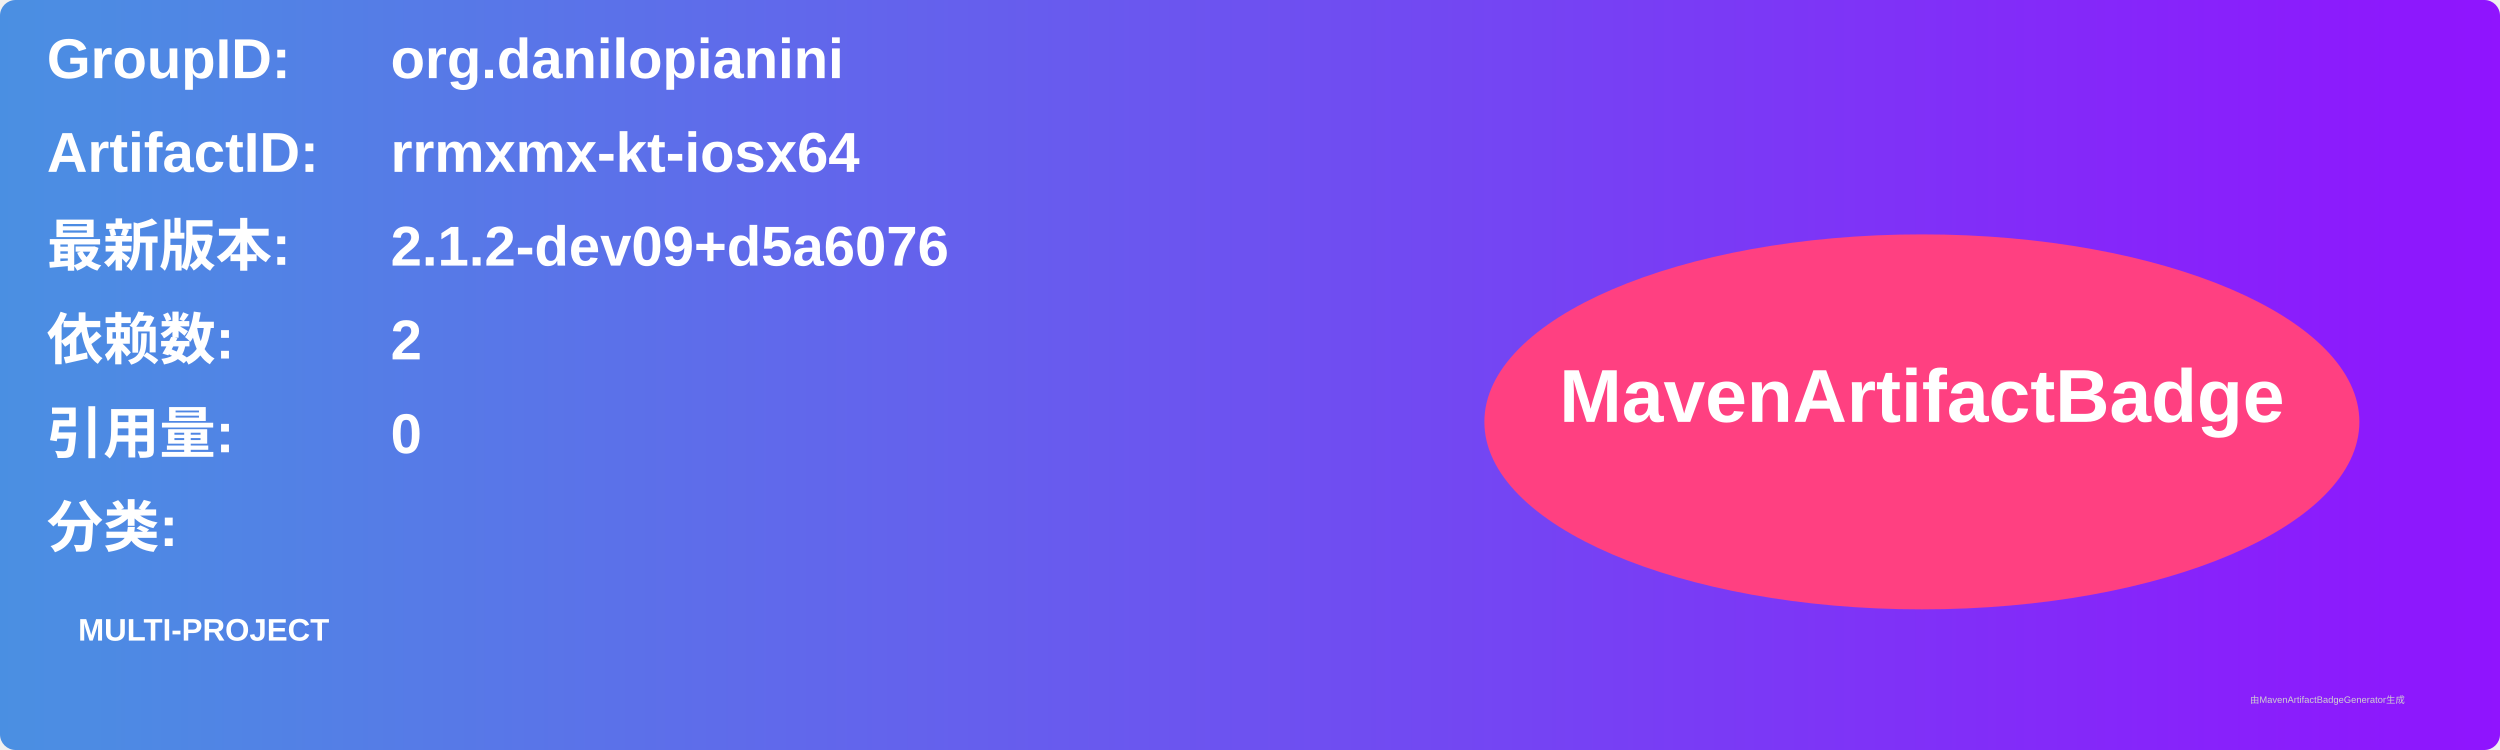
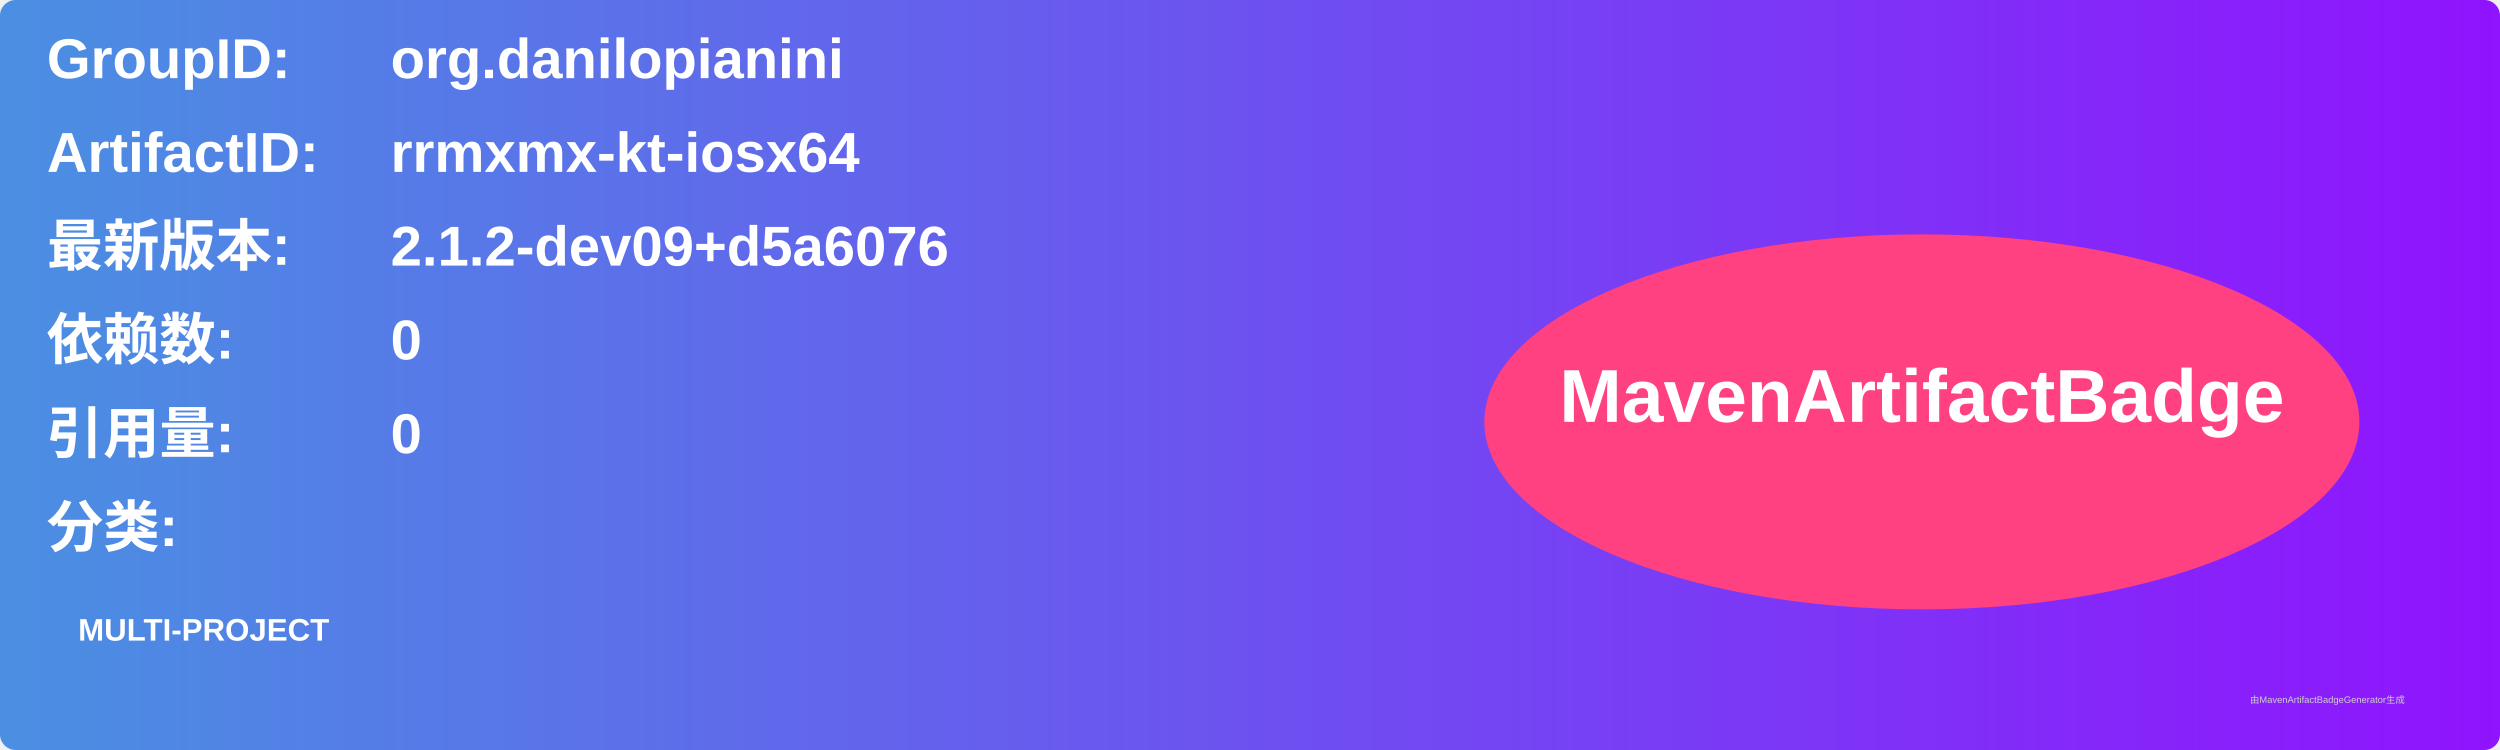
<svg xmlns="http://www.w3.org/2000/svg" width="800" height="240" viewBox="0 0 800 240">
  <linearGradient id="grad" x1="0%" y1="0%" x2="100%" y2="0%">
    <stop offset="0%" stop-color="#4a90e2" />
    <stop offset="100%" stop-color="#9013fe" />
  </linearGradient>
  <rect width="100%" height="100%" rx="5" ry="5" fill="url(#grad)" />
  <g transform="translate(15, 15)">
    <text x="0" y="10" font-family="Arial" font-size="18" fill="white" font-weight="bold" width="260">GroupID:</text>
    <text x="110" y="10" font-family="Arial" font-size="18" fill="white" font-weight="bold" width="460">org.danilopianini</text>
    <text x="0" y="40" font-family="Arial" font-size="18" fill="white" font-weight="bold" width="260">ArtifactID:</text>
    <text x="110" y="40" font-family="Arial" font-size="18" fill="white" font-weight="bold" width="460">rrmxmx-kt-iosx64</text>
    <text x="0" y="70" font-family="Arial" font-size="18" fill="white" font-weight="bold">最新版本:</text>
    <text x="110" y="70" font-family="Arial" font-size="18" fill="white" font-weight="bold">
      <tspan font-weight="bold">2.1.2-dev09+d5a6076</tspan>
    </text>
    <text x="0" y="100" font-family="Arial" font-size="18" fill="white" font-weight="bold">依赖数: </text>
    <text x="110" y="100" font-family="Arial" font-size="18" fill="white">
-       <tspan font-weight="bold">2</tspan>
+       <tspan font-weight="bold">0</tspan>
    </text>
    <text x="0" y="130" font-family="Arial" font-size="18" fill="white" font-weight="bold">引用量: </text>
    <text x="110" y="130" font-family="Arial" font-size="18" fill="white">
      <tspan font-weight="bold">0</tspan>
    </text>
    <text x="0" y="160" font-family="Arial" font-size="18" fill="white" font-weight="bold">分类:</text>
    <text x="10" y="190" font-family="Arial" font-size="10" fill="white">
      <tspan font-weight="bold">MULTI-PROJECT</tspan>
    </text>
    <ellipse cx="600" cy="120" rx="140" ry="60" fill="#ff4081" />
    <text x="600" y="120" text-anchor="middle" font-family="Arial" font-size="24" fill="white" font-weight="bold">MavenArtifactBadge</text>
  </g>
  <text x="720" y="225" font-family="Arial" font-size="3" fill="#d0d0d0">由MavenArtifactBadgeGenerator生成</text>
</svg>
